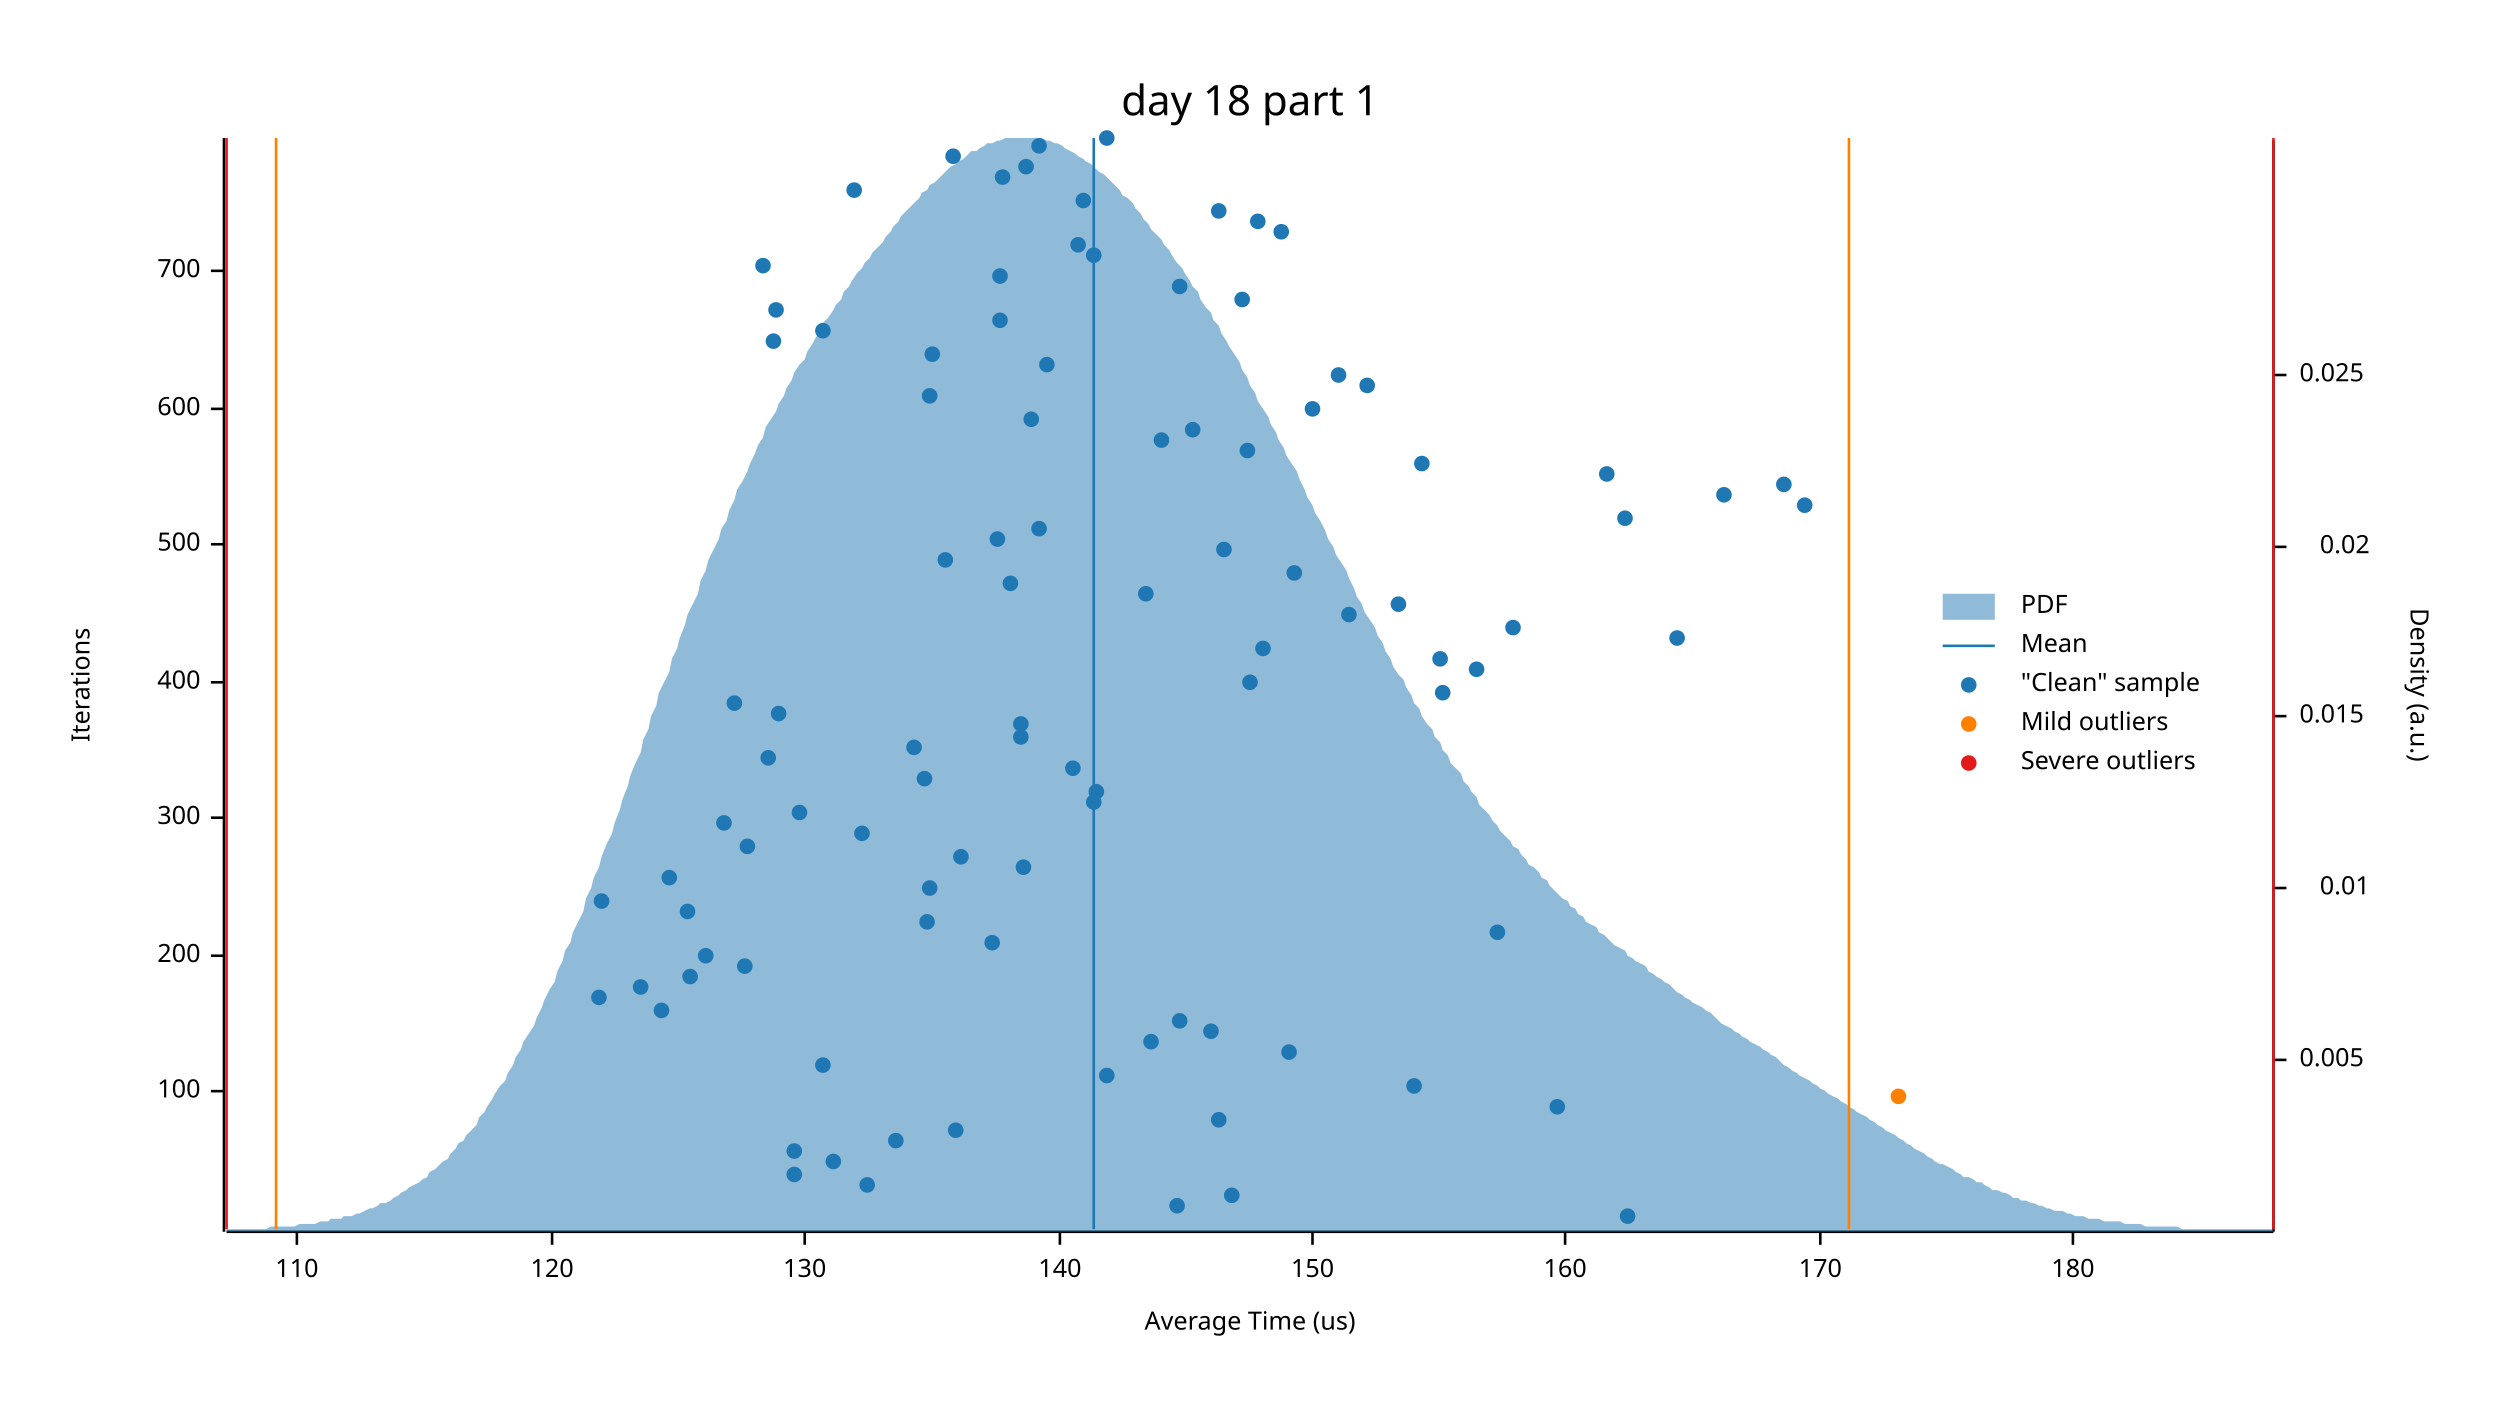
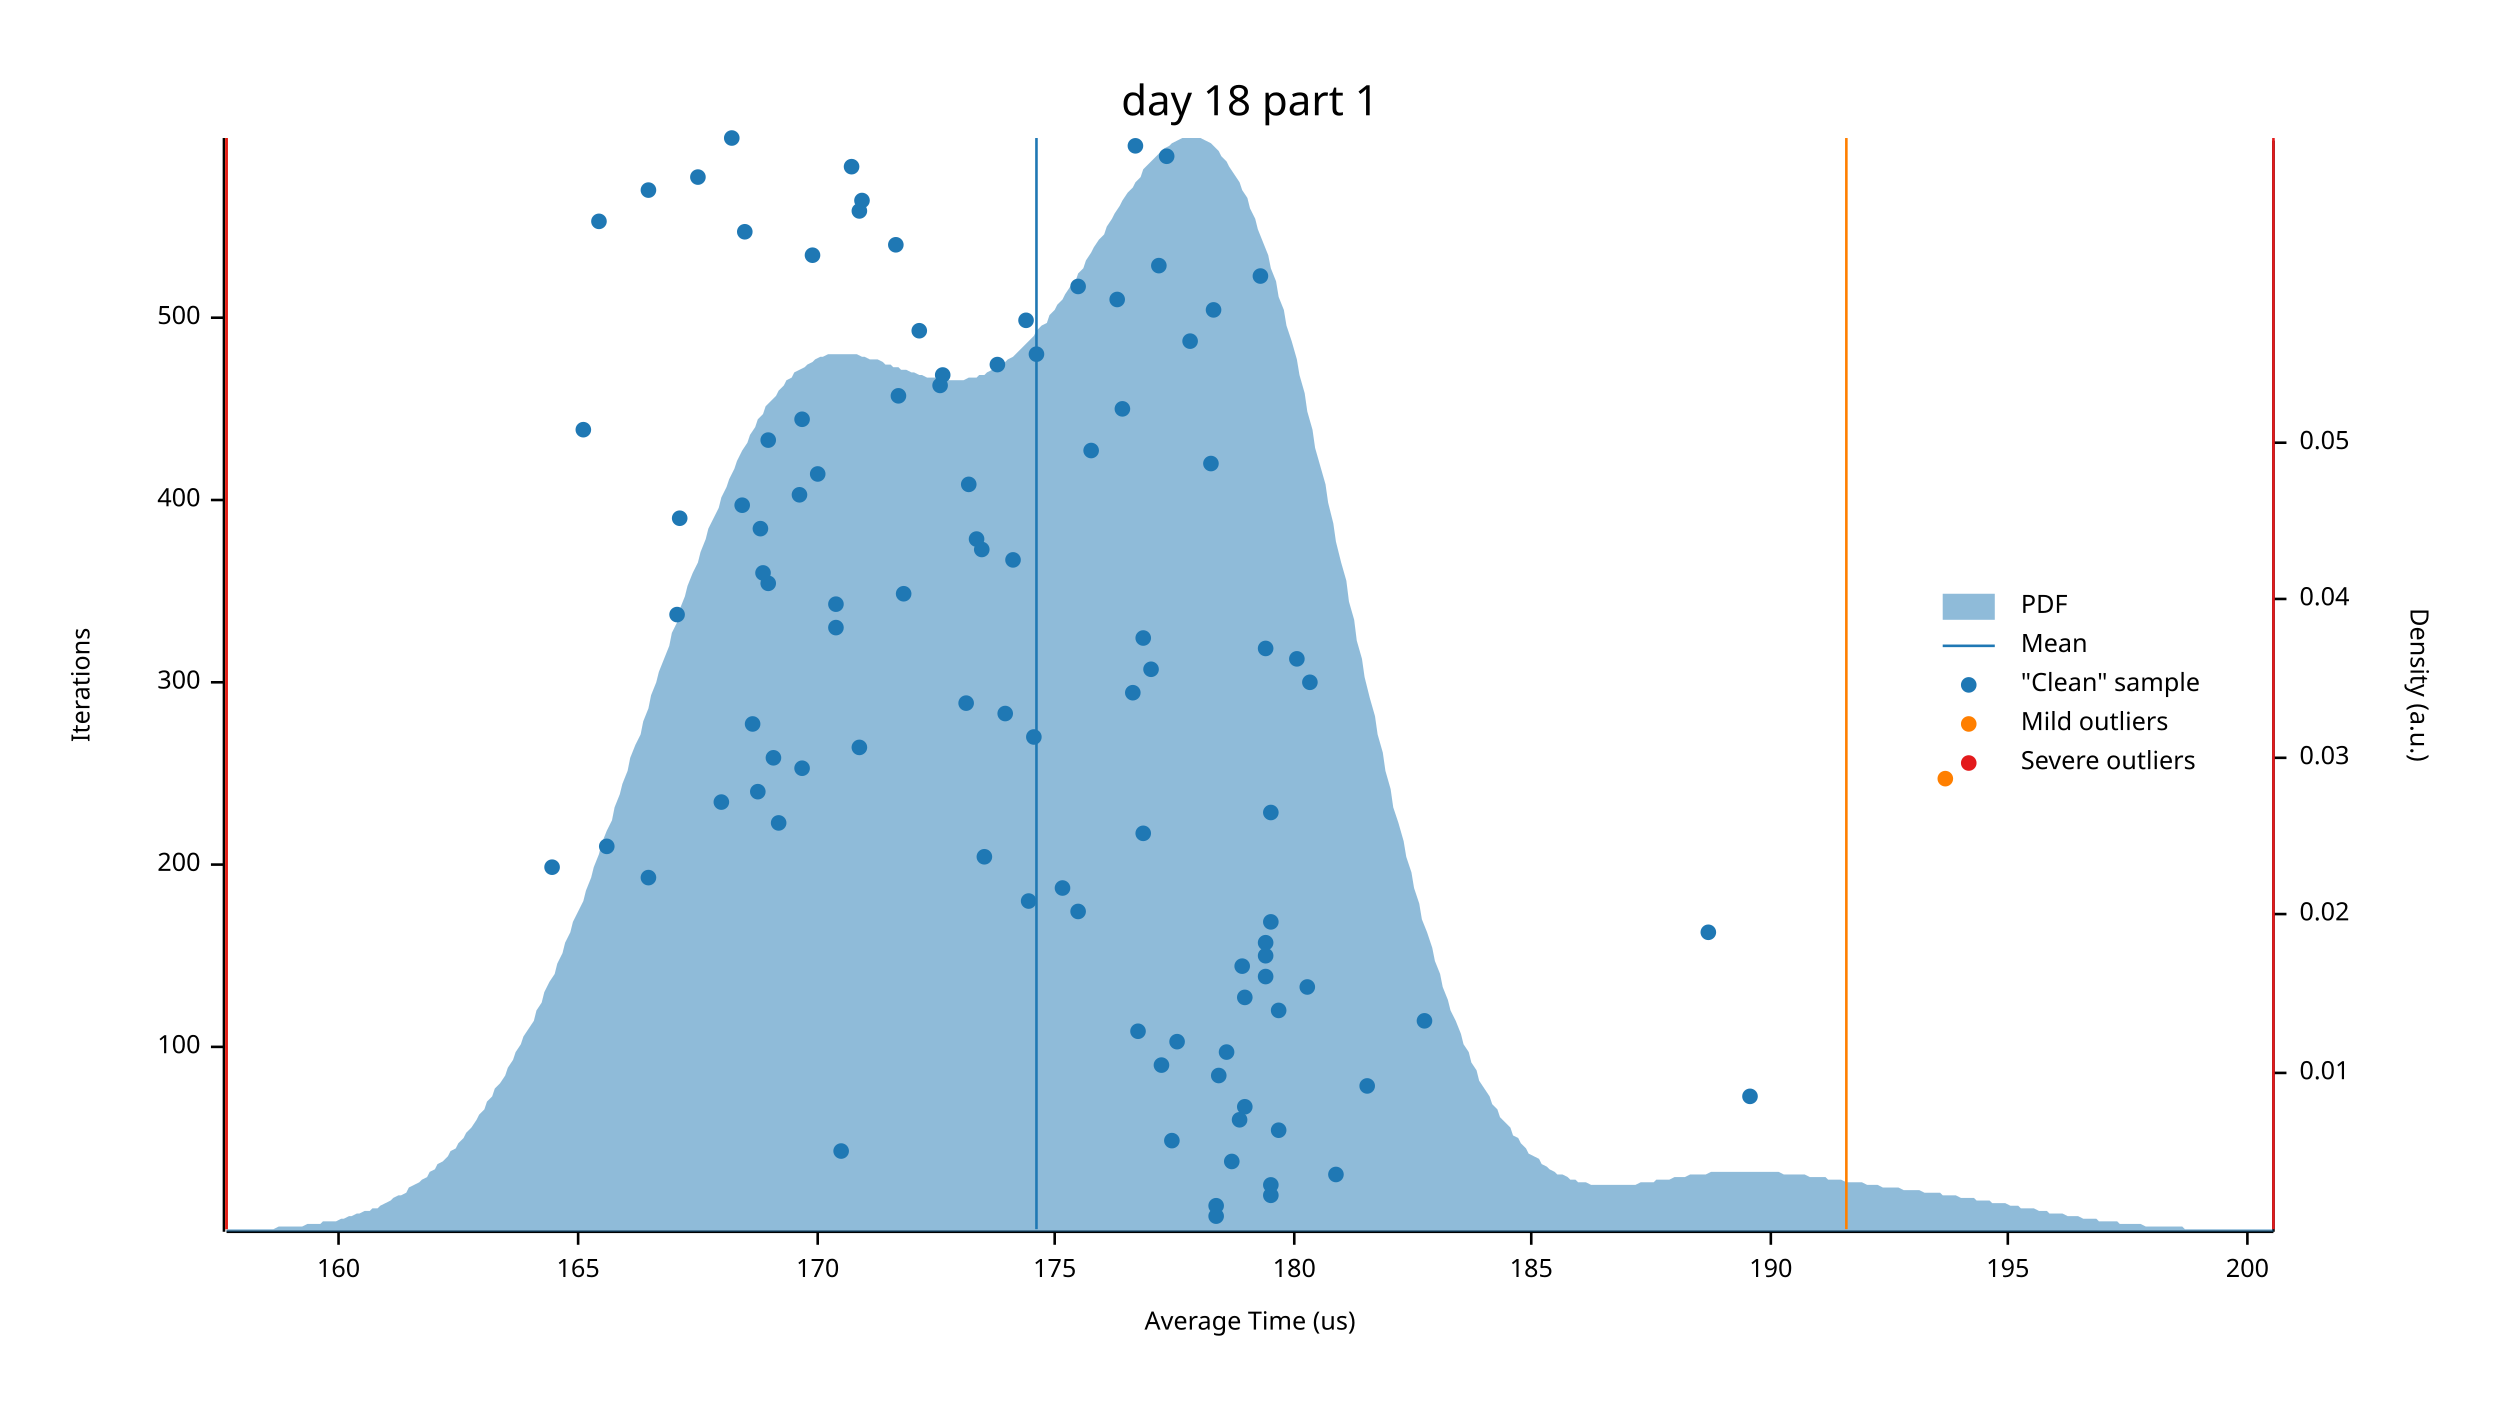
<svg xmlns="http://www.w3.org/2000/svg" width="960" height="540" viewBox="0 0 960 540">
  <text x="480" y="32" dy="0.76em" text-anchor="middle" font-family="sans-serif" font-size="16.129" opacity="1" fill="#000000">
day 18 part 1
</text>
  <text x="27" y="263" dy="0.76em" text-anchor="middle" font-family="sans-serif" font-size="9.677" opacity="1" fill="#000000" transform="rotate(270, 27, 263)">
Iterations
</text>
  <text x="480" y="513" dy="-0.5ex" text-anchor="middle" font-family="sans-serif" font-size="9.677" opacity="1" fill="#000000">
Average Time (us)
</text>
  <polyline fill="none" opacity="1" stroke="#000000" stroke-width="1" points="86,53 86,473 " />
-   <text x="77" y="419" dy="0.5ex" text-anchor="end" font-family="sans-serif" font-size="9.677" opacity="1" fill="#000000">
+   <text x="77" y="402" dy="0.5ex" text-anchor="end" font-family="sans-serif" font-size="9.677" opacity="1" fill="#000000">
100
</text>
-   <polyline fill="none" opacity="1" stroke="#000000" stroke-width="1" points="81,419 86,419 " />
-   <text x="77" y="367" dy="0.5ex" text-anchor="end" font-family="sans-serif" font-size="9.677" opacity="1" fill="#000000">
+   <polyline fill="none" opacity="1" stroke="#000000" stroke-width="1" points="81,402 86,402 " />
+   <text x="77" y="332" dy="0.5ex" text-anchor="end" font-family="sans-serif" font-size="9.677" opacity="1" fill="#000000">
200
</text>
-   <polyline fill="none" opacity="1" stroke="#000000" stroke-width="1" points="81,367 86,367 " />
-   <text x="77" y="314" dy="0.5ex" text-anchor="end" font-family="sans-serif" font-size="9.677" opacity="1" fill="#000000">
+   <polyline fill="none" opacity="1" stroke="#000000" stroke-width="1" points="81,332 86,332 " />
+   <text x="77" y="262" dy="0.5ex" text-anchor="end" font-family="sans-serif" font-size="9.677" opacity="1" fill="#000000">
300
</text>
-   <polyline fill="none" opacity="1" stroke="#000000" stroke-width="1" points="81,314 86,314 " />
-   <text x="77" y="262" dy="0.5ex" text-anchor="end" font-family="sans-serif" font-size="9.677" opacity="1" fill="#000000">
+   <polyline fill="none" opacity="1" stroke="#000000" stroke-width="1" points="81,262 86,262 " />
+   <text x="77" y="192" dy="0.5ex" text-anchor="end" font-family="sans-serif" font-size="9.677" opacity="1" fill="#000000">
400
</text>
-   <polyline fill="none" opacity="1" stroke="#000000" stroke-width="1" points="81,262 86,262 " />
-   <text x="77" y="209" dy="0.5ex" text-anchor="end" font-family="sans-serif" font-size="9.677" opacity="1" fill="#000000">
+   <polyline fill="none" opacity="1" stroke="#000000" stroke-width="1" points="81,192 86,192 " />
+   <text x="77" y="122" dy="0.5ex" text-anchor="end" font-family="sans-serif" font-size="9.677" opacity="1" fill="#000000">
500
</text>
-   <polyline fill="none" opacity="1" stroke="#000000" stroke-width="1" points="81,209 86,209 " />
-   <text x="77" y="157" dy="0.5ex" text-anchor="end" font-family="sans-serif" font-size="9.677" opacity="1" fill="#000000">
- 600
- </text>
-   <polyline fill="none" opacity="1" stroke="#000000" stroke-width="1" points="81,157 86,157 " />
-   <text x="77" y="104" dy="0.5ex" text-anchor="end" font-family="sans-serif" font-size="9.677" opacity="1" fill="#000000">
- 700
- </text>
-   <polyline fill="none" opacity="1" stroke="#000000" stroke-width="1" points="81,104 86,104 " />
+   <polyline fill="none" opacity="1" stroke="#000000" stroke-width="1" points="81,122 86,122 " />
  <polyline fill="none" opacity="1" stroke="#000000" stroke-width="1" points="87,473 873,473 " />
-   <text x="114" y="483" dy="0.76em" text-anchor="middle" font-family="sans-serif" font-size="9.677" opacity="1" fill="#000000">
- 110
- </text>
-   <polyline fill="none" opacity="1" stroke="#000000" stroke-width="1" points="114,473 114,478 " />
-   <text x="212" y="483" dy="0.76em" text-anchor="middle" font-family="sans-serif" font-size="9.677" opacity="1" fill="#000000">
- 120
- </text>
-   <polyline fill="none" opacity="1" stroke="#000000" stroke-width="1" points="212,473 212,478 " />
-   <text x="309" y="483" dy="0.76em" text-anchor="middle" font-family="sans-serif" font-size="9.677" opacity="1" fill="#000000">
- 130
- </text>
-   <polyline fill="none" opacity="1" stroke="#000000" stroke-width="1" points="309,473 309,478 " />
-   <text x="407" y="483" dy="0.76em" text-anchor="middle" font-family="sans-serif" font-size="9.677" opacity="1" fill="#000000">
- 140
- </text>
-   <polyline fill="none" opacity="1" stroke="#000000" stroke-width="1" points="407,473 407,478 " />
-   <text x="504" y="483" dy="0.76em" text-anchor="middle" font-family="sans-serif" font-size="9.677" opacity="1" fill="#000000">
- 150
- </text>
-   <polyline fill="none" opacity="1" stroke="#000000" stroke-width="1" points="504,473 504,478 " />
-   <text x="601" y="483" dy="0.76em" text-anchor="middle" font-family="sans-serif" font-size="9.677" opacity="1" fill="#000000">
+   <text x="130" y="483" dy="0.76em" text-anchor="middle" font-family="sans-serif" font-size="9.677" opacity="1" fill="#000000">
160
</text>
-   <polyline fill="none" opacity="1" stroke="#000000" stroke-width="1" points="601,473 601,478 " />
-   <text x="699" y="483" dy="0.76em" text-anchor="middle" font-family="sans-serif" font-size="9.677" opacity="1" fill="#000000">
+   <polyline fill="none" opacity="1" stroke="#000000" stroke-width="1" points="130,473 130,478 " />
+   <text x="222" y="483" dy="0.76em" text-anchor="middle" font-family="sans-serif" font-size="9.677" opacity="1" fill="#000000">
+ 165
+ </text>
+   <polyline fill="none" opacity="1" stroke="#000000" stroke-width="1" points="222,473 222,478 " />
+   <text x="314" y="483" dy="0.76em" text-anchor="middle" font-family="sans-serif" font-size="9.677" opacity="1" fill="#000000">
170
</text>
-   <polyline fill="none" opacity="1" stroke="#000000" stroke-width="1" points="699,473 699,478 " />
-   <text x="796" y="483" dy="0.76em" text-anchor="middle" font-family="sans-serif" font-size="9.677" opacity="1" fill="#000000">
+   <polyline fill="none" opacity="1" stroke="#000000" stroke-width="1" points="314,473 314,478 " />
+   <text x="405" y="483" dy="0.76em" text-anchor="middle" font-family="sans-serif" font-size="9.677" opacity="1" fill="#000000">
+ 175
+ </text>
+   <polyline fill="none" opacity="1" stroke="#000000" stroke-width="1" points="405,473 405,478 " />
+   <text x="497" y="483" dy="0.76em" text-anchor="middle" font-family="sans-serif" font-size="9.677" opacity="1" fill="#000000">
180
</text>
-   <polyline fill="none" opacity="1" stroke="#000000" stroke-width="1" points="796,473 796,478 " />
+   <polyline fill="none" opacity="1" stroke="#000000" stroke-width="1" points="497,473 497,478 " />
+   <text x="588" y="483" dy="0.76em" text-anchor="middle" font-family="sans-serif" font-size="9.677" opacity="1" fill="#000000">
+ 185
+ </text>
+   <polyline fill="none" opacity="1" stroke="#000000" stroke-width="1" points="588,473 588,478 " />
+   <text x="680" y="483" dy="0.76em" text-anchor="middle" font-family="sans-serif" font-size="9.677" opacity="1" fill="#000000">
+ 190
+ </text>
+   <polyline fill="none" opacity="1" stroke="#000000" stroke-width="1" points="680,473 680,478 " />
+   <text x="771" y="483" dy="0.76em" text-anchor="middle" font-family="sans-serif" font-size="9.677" opacity="1" fill="#000000">
+ 195
+ </text>
+   <polyline fill="none" opacity="1" stroke="#000000" stroke-width="1" points="771,473 771,478 " />
+   <text x="863" y="483" dy="0.76em" text-anchor="middle" font-family="sans-serif" font-size="9.677" opacity="1" fill="#000000">
+ 200
+ </text>
+   <polyline fill="none" opacity="1" stroke="#000000" stroke-width="1" points="863,473 863,478 " />
  <text x="933" y="263" dy="0.76em" text-anchor="middle" font-family="sans-serif" font-size="9.677" opacity="1" fill="#000000" transform="rotate(90, 933, 263)">
Density (a.u.)
</text>
  <polyline fill="none" opacity="1" stroke="#000000" stroke-width="1" points="873,54 873,473 " />
-   <text x="883" y="407" dy="0.5ex" text-anchor="start" font-family="sans-serif" font-size="9.677" opacity="1" fill="#000000">
- 0.005
- </text>
-   <polyline fill="none" opacity="1" stroke="#000000" stroke-width="1" points="873,407 878,407 " />
-   <text x="910" y="341" dy="0.5ex" text-anchor="end" font-family="sans-serif" font-size="9.677" opacity="1" fill="#000000">
+   <text x="883" y="412" dy="0.5ex" text-anchor="start" font-family="sans-serif" font-size="9.677" opacity="1" fill="#000000">
0.01
</text>
-   <polyline fill="none" opacity="1" stroke="#000000" stroke-width="1" points="873,341 878,341 " />
-   <text x="883" y="275" dy="0.5ex" text-anchor="start" font-family="sans-serif" font-size="9.677" opacity="1" fill="#000000">
- 0.015
- </text>
-   <polyline fill="none" opacity="1" stroke="#000000" stroke-width="1" points="873,275 878,275 " />
-   <text x="910" y="210" dy="0.5ex" text-anchor="end" font-family="sans-serif" font-size="9.677" opacity="1" fill="#000000">
+   <polyline fill="none" opacity="1" stroke="#000000" stroke-width="1" points="873,412 878,412 " />
+   <text x="883" y="351" dy="0.5ex" text-anchor="start" font-family="sans-serif" font-size="9.677" opacity="1" fill="#000000">
0.02
</text>
-   <polyline fill="none" opacity="1" stroke="#000000" stroke-width="1" points="873,210 878,210 " />
-   <text x="883" y="144" dy="0.5ex" text-anchor="start" font-family="sans-serif" font-size="9.677" opacity="1" fill="#000000">
- 0.025
- </text>
-   <polyline fill="none" opacity="1" stroke="#000000" stroke-width="1" points="873,144 878,144 " />
-   <polygon opacity="0.5" fill="#1F78B4" points="87,472 88,472 90,472 91,472 93,472 94,472 96,472 98,472 99,472 101,472 102,472 104,471 105,471 107,471 109,471 110,471 112,471 113,471 115,470 116,470 118,470 120,470 121,470 123,469 124,469 126,469 127,468 129,468 131,468 132,467 134,467 135,467 137,466 138,466 140,465 142,464 143,464 145,463 146,462 148,462 150,461 151,460 153,459 154,458 156,457 157,456 159,455 161,454 162,453 164,452 165,450 167,449 168,448 170,446 172,445 173,443 175,441 176,439 178,438 179,436 181,434 183,432 184,429 186,427 187,425 189,422 190,420 192,417 194,415 195,412 197,409 198,406 200,403 201,400 203,397 205,394 206,391 208,387 209,384 211,380 213,377 214,373 216,369 217,365 219,362 220,358 222,354 224,350 225,345 227,341 228,337 230,333 231,329 233,324 235,320 236,316 238,311 239,307 241,302 242,298 244,293 246,289 247,284 249,280 250,275 252,271 253,266 255,262 257,258 258,253 260,249 261,245 263,240 264,236 266,232 268,228 269,223 271,219 272,215 274,211 276,207 277,203 279,200 280,196 282,192 283,188 285,185 287,181 288,178 290,174 291,171 293,168 294,164 296,161 298,158 299,155 301,152 302,149 304,146 305,143 307,140 309,138 310,135 312,132 313,130 315,127 316,124 318,122 320,119 321,117 323,115 324,112 326,110 327,108 329,105 331,103 332,101 334,99 335,97 337,95 339,93 340,91 342,89 343,87 345,85 346,83 348,81 350,79 351,78 353,76 354,74 356,73 357,71 359,70 361,68 362,67 364,65 365,64 367,63 368,62 370,61 372,59 373,58 375,58 376,57 378,56 379,55 381,55 383,54 384,54 386,53 387,53 389,53 391,53 392,53 394,53 395,53 397,53 398,53 400,53 402,54 403,54 405,55 406,55 408,56 409,57 411,58 413,59 414,60 416,61 417,62 419,63 420,64 422,66 424,67 425,68 427,70 428,71 430,73 431,75 433,76 435,78 436,80 438,82 439,84 441,86 442,88 444,90 446,92 447,94 449,96 450,98 452,101 454,103 455,105 457,108 458,110 460,112 461,115 463,118 465,120 466,123 468,125 469,128 471,131 472,133 474,136 476,139 477,142 479,145 480,148 482,151 483,154 485,157 487,160 488,163 490,166 491,169 493,172 494,175 496,178 498,181 499,184 501,188 502,191 504,194 505,197 507,200 509,204 510,207 512,210 513,213 515,216 517,219 518,222 520,226 521,229 523,232 524,235 526,238 528,241 529,244 531,247 532,250 534,253 535,256 537,259 539,261 540,264 542,267 543,270 545,272 546,275 548,278 550,280 551,283 553,285 554,288 556,290 557,293 559,295 561,297 562,300 564,302 565,304 567,306 568,309 570,311 572,313 573,315 575,317 576,319 578,321 580,323 581,325 583,326 584,328 586,330 587,332 589,333 591,335 592,337 594,338 595,340 597,342 598,343 600,345 602,346 603,348 605,349 606,351 608,352 609,354 611,355 613,356 614,358 616,359 617,360 619,362 620,363 622,364 624,365 625,367 627,368 628,369 630,370 632,371 633,373 635,374 636,375 638,376 639,377 641,378 643,380 644,381 646,382 647,383 649,384 650,385 652,386 654,387 655,388 657,389 658,390 660,392 661,393 663,394 665,395 666,396 668,397 669,398 671,399 672,400 674,401 676,402 677,403 679,404 680,405 682,406 683,407 685,409 687,410 688,411 690,412 691,413 693,414 695,415 696,416 698,417 699,418 701,419 702,420 704,421 706,422 707,423 709,424 710,425 712,426 713,427 715,428 717,429 718,430 720,431 721,432 723,433 724,434 726,435 728,436 729,437 731,438 732,439 734,440 735,441 737,442 739,443 740,444 742,445 743,446 745,447 746,447 748,448 750,449 751,450 753,451 754,452 756,452 758,453 759,454 761,454 762,455 764,456 765,457 767,457 769,458 770,458 772,459 773,460 775,460 776,461 778,461 780,462 781,462 783,463 784,463 786,464 787,464 789,465 791,465 792,465 794,466 795,466 797,467 798,467 800,467 802,468 803,468 805,468 806,468 808,469 809,469 811,469 813,469 814,469 816,470 817,470 819,470 821,470 822,470 824,471 825,471 827,471 828,471 830,471 832,471 833,471 835,471 836,471 838,472 839,472 841,472 843,472 844,472 846,472 847,472 849,472 850,472 852,472 854,472 855,472 857,472 858,472 860,472 861,472 863,472 865,472 866,472 868,472 869,472 871,472 873,472 873,473 87,473 " />
-   <polyline fill="none" opacity="1" stroke="#1F78B4" stroke-width="1" points="420,472 420,53 " />
-   <polyline fill="none" opacity="1" stroke="#FF7F00" stroke-width="1" points="106,472 106,53 " />
-   <polyline fill="none" opacity="1" stroke="#FF7F00" stroke-width="1" points="710,472 710,53 " />
+   <polyline fill="none" opacity="1" stroke="#000000" stroke-width="1" points="873,351 878,351 " />
+   <text x="883" y="291" dy="0.5ex" text-anchor="start" font-family="sans-serif" font-size="9.677" opacity="1" fill="#000000">
+ 0.03
+ </text>
+   <polyline fill="none" opacity="1" stroke="#000000" stroke-width="1" points="873,291 878,291 " />
+   <text x="883" y="230" dy="0.5ex" text-anchor="start" font-family="sans-serif" font-size="9.677" opacity="1" fill="#000000">
+ 0.04
+ </text>
+   <polyline fill="none" opacity="1" stroke="#000000" stroke-width="1" points="873,230 878,230 " />
+   <text x="883" y="170" dy="0.5ex" text-anchor="start" font-family="sans-serif" font-size="9.677" opacity="1" fill="#000000">
+ 0.05
+ </text>
+   <polyline fill="none" opacity="1" stroke="#000000" stroke-width="1" points="873,170 878,170 " />
+   <polygon opacity="0.5" fill="#1F78B4" points="87,472 88,472 90,472 91,472 93,472 94,472 96,472 98,472 99,472 101,472 102,472 104,472 105,472 107,471 109,471 110,471 112,471 113,471 115,471 116,471 118,470 120,470 121,470 123,470 124,469 126,469 127,469 129,469 131,468 132,468 134,467 135,467 137,466 138,466 140,465 142,465 143,464 145,464 146,463 148,462 150,461 151,460 153,459 154,459 156,458 157,456 159,455 161,454 162,453 164,452 165,450 167,449 168,447 170,446 172,444 173,442 175,441 176,439 178,437 179,435 181,433 183,430 184,428 186,426 187,423 189,421 190,418 192,416 194,413 195,410 197,407 198,404 200,401 201,398 203,395 205,392 206,388 208,385 209,381 211,377 213,374 214,370 216,366 217,362 219,358 220,354 222,350 224,346 225,342 227,337 228,333 230,328 231,324 233,319 235,315 236,310 238,305 239,301 241,296 242,291 244,286 246,282 247,277 249,272 250,267 252,262 253,258 255,253 257,248 258,243 260,239 261,234 263,229 264,225 266,220 268,216 269,212 271,207 272,203 274,199 276,195 277,191 279,187 280,184 282,180 283,177 285,173 287,170 288,167 290,164 291,161 293,159 294,156 296,154 298,152 299,150 301,148 302,146 304,145 305,143 307,142 309,141 310,140 312,139 313,138 315,137 316,137 318,136 320,136 321,136 323,136 324,136 326,136 327,136 329,136 331,137 332,137 334,138 335,138 337,138 339,139 340,140 342,140 343,141 345,141 346,142 348,142 350,143 351,143 353,144 354,144 356,145 357,145 359,145 361,146 362,146 364,146 365,146 367,146 368,146 370,146 372,145 373,145 375,145 376,144 378,144 379,143 381,142 383,141 384,140 386,139 387,138 389,137 391,135 392,134 394,132 395,131 397,129 398,127 400,125 402,124 403,121 405,119 406,117 408,115 409,113 411,110 413,108 414,105 416,103 417,100 419,97 420,95 422,92 424,90 425,87 427,84 428,82 430,79 431,77 433,74 435,72 436,70 438,68 439,65 441,63 442,62 444,60 446,58 447,57 449,56 450,55 452,54 454,53 455,53 457,53 458,53 460,53 461,53 463,54 465,55 466,56 468,58 469,60 471,62 472,64 474,67 476,70 477,73 479,76 480,80 482,84 483,88 485,93 487,98 488,103 490,108 491,114 493,119 494,125 496,131 498,138 499,144 501,151 502,158 504,165 505,172 507,179 509,186 510,193 512,201 513,208 515,216 517,223 518,231 520,238 521,246 523,253 524,260 526,268 528,275 529,282 531,289 532,296 534,303 535,310 537,316 539,323 540,329 542,335 543,341 545,347 546,353 548,358 550,364 551,369 553,374 554,379 556,384 557,388 559,392 561,397 562,401 564,404 565,408 567,411 568,415 570,418 572,421 573,424 575,426 576,429 578,431 580,433 581,436 583,437 584,439 586,441 587,443 589,444 591,445 592,447 594,448 595,449 597,450 598,451 600,451 602,452 603,453 605,453 606,454 608,454 609,454 611,455 613,455 614,455 616,455 617,455 619,455 620,455 622,455 624,455 625,455 627,455 628,455 630,454 632,454 633,454 635,454 636,453 638,453 639,453 641,453 643,452 644,452 646,452 647,452 649,451 650,451 652,451 654,451 655,451 657,450 658,450 660,450 661,450 663,450 665,450 666,450 668,450 669,450 671,450 672,450 674,450 676,450 677,450 679,450 680,450 682,450 683,450 685,451 687,451 688,451 690,451 691,451 693,451 695,452 696,452 698,452 699,452 701,452 702,453 704,453 706,453 707,453 709,454 710,454 712,454 713,454 715,454 717,455 718,455 720,455 721,455 723,456 724,456 726,456 728,456 729,456 731,457 732,457 734,457 735,457 737,457 739,458 740,458 742,458 743,458 745,458 746,459 748,459 750,459 751,459 753,460 754,460 756,460 758,460 759,461 761,461 762,461 764,461 765,462 767,462 769,462 770,462 772,463 773,463 775,463 776,464 778,464 780,464 781,464 783,465 784,465 786,465 787,466 789,466 791,466 792,466 794,467 795,467 797,467 798,467 800,468 802,468 803,468 805,468 806,469 808,469 809,469 811,469 813,469 814,470 816,470 817,470 819,470 821,470 822,470 824,471 825,471 827,471 828,471 830,471 832,471 833,471 835,471 836,471 838,471 839,472 841,472 843,472 844,472 846,472 847,472 849,472 850,472 852,472 854,472 855,472 857,472 858,472 860,472 861,472 863,472 865,472 866,472 868,472 869,472 871,472 873,472 873,473 87,473 " />
+   <polyline fill="none" opacity="1" stroke="#1F78B4" stroke-width="1" points="398,472 398,53 " />
+   <polyline fill="none" opacity="1" stroke="#FF7F00" stroke-width="1" points="87,472 87,53 " />
+   <polyline fill="none" opacity="1" stroke="#FF7F00" stroke-width="1" points="709,472 709,53 " />
  <polyline fill="none" opacity="1" stroke="#E31A1C" stroke-width="1" points="87,472 87,53 " />
  <polyline fill="none" opacity="1" stroke="#E31A1C" stroke-width="1" points="873,472 873,53 " />
-   <circle cx="625" cy="467" r="3" opacity="1" fill="#1F78B4" stroke="none" />
-   <circle cx="452" cy="463" r="3" opacity="1" fill="#1F78B4" stroke="none" />
-   <circle cx="473" cy="459" r="3" opacity="1" fill="#1F78B4" stroke="none" />
-   <circle cx="333" cy="455" r="3" opacity="1" fill="#1F78B4" stroke="none" />
-   <circle cx="305" cy="451" r="3" opacity="1" fill="#1F78B4" stroke="none" />
-   <circle cx="320" cy="446" r="3" opacity="1" fill="#1F78B4" stroke="none" />
-   <circle cx="305" cy="442" r="3" opacity="1" fill="#1F78B4" stroke="none" />
-   <circle cx="344" cy="438" r="3" opacity="1" fill="#1F78B4" stroke="none" />
-   <circle cx="367" cy="434" r="3" opacity="1" fill="#1F78B4" stroke="none" />
-   <circle cx="468" cy="430" r="3" opacity="1" fill="#1F78B4" stroke="none" />
-   <circle cx="598" cy="425" r="3" opacity="1" fill="#1F78B4" stroke="none" />
-   <circle cx="543" cy="417" r="3" opacity="1" fill="#1F78B4" stroke="none" />
-   <circle cx="425" cy="413" r="3" opacity="1" fill="#1F78B4" stroke="none" />
-   <circle cx="316" cy="409" r="3" opacity="1" fill="#1F78B4" stroke="none" />
-   <circle cx="495" cy="404" r="3" opacity="1" fill="#1F78B4" stroke="none" />
-   <circle cx="442" cy="400" r="3" opacity="1" fill="#1F78B4" stroke="none" />
-   <circle cx="465" cy="396" r="3" opacity="1" fill="#1F78B4" stroke="none" />
-   <circle cx="453" cy="392" r="3" opacity="1" fill="#1F78B4" stroke="none" />
-   <circle cx="254" cy="388" r="3" opacity="1" fill="#1F78B4" stroke="none" />
-   <circle cx="230" cy="383" r="3" opacity="1" fill="#1F78B4" stroke="none" />
-   <circle cx="246" cy="379" r="3" opacity="1" fill="#1F78B4" stroke="none" />
-   <circle cx="265" cy="375" r="3" opacity="1" fill="#1F78B4" stroke="none" />
-   <circle cx="286" cy="371" r="3" opacity="1" fill="#1F78B4" stroke="none" />
-   <circle cx="271" cy="367" r="3" opacity="1" fill="#1F78B4" stroke="none" />
-   <circle cx="381" cy="362" r="3" opacity="1" fill="#1F78B4" stroke="none" />
-   <circle cx="575" cy="358" r="3" opacity="1" fill="#1F78B4" stroke="none" />
-   <circle cx="356" cy="354" r="3" opacity="1" fill="#1F78B4" stroke="none" />
-   <circle cx="264" cy="350" r="3" opacity="1" fill="#1F78B4" stroke="none" />
-   <circle cx="231" cy="346" r="3" opacity="1" fill="#1F78B4" stroke="none" />
-   <circle cx="357" cy="341" r="3" opacity="1" fill="#1F78B4" stroke="none" />
-   <circle cx="257" cy="337" r="3" opacity="1" fill="#1F78B4" stroke="none" />
-   <circle cx="393" cy="333" r="3" opacity="1" fill="#1F78B4" stroke="none" />
-   <circle cx="369" cy="329" r="3" opacity="1" fill="#1F78B4" stroke="none" />
-   <circle cx="287" cy="325" r="3" opacity="1" fill="#1F78B4" stroke="none" />
-   <circle cx="331" cy="320" r="3" opacity="1" fill="#1F78B4" stroke="none" />
-   <circle cx="278" cy="316" r="3" opacity="1" fill="#1F78B4" stroke="none" />
-   <circle cx="307" cy="312" r="3" opacity="1" fill="#1F78B4" stroke="none" />
-   <circle cx="420" cy="308" r="3" opacity="1" fill="#1F78B4" stroke="none" />
-   <circle cx="421" cy="304" r="3" opacity="1" fill="#1F78B4" stroke="none" />
-   <circle cx="355" cy="299" r="3" opacity="1" fill="#1F78B4" stroke="none" />
-   <circle cx="412" cy="295" r="3" opacity="1" fill="#1F78B4" stroke="none" />
-   <circle cx="295" cy="291" r="3" opacity="1" fill="#1F78B4" stroke="none" />
-   <circle cx="351" cy="287" r="3" opacity="1" fill="#1F78B4" stroke="none" />
-   <circle cx="392" cy="283" r="3" opacity="1" fill="#1F78B4" stroke="none" />
-   <circle cx="392" cy="278" r="3" opacity="1" fill="#1F78B4" stroke="none" />
-   <circle cx="299" cy="274" r="3" opacity="1" fill="#1F78B4" stroke="none" />
-   <circle cx="282" cy="270" r="3" opacity="1" fill="#1F78B4" stroke="none" />
-   <circle cx="554" cy="266" r="3" opacity="1" fill="#1F78B4" stroke="none" />
-   <circle cx="480" cy="262" r="3" opacity="1" fill="#1F78B4" stroke="none" />
-   <circle cx="567" cy="257" r="3" opacity="1" fill="#1F78B4" stroke="none" />
-   <circle cx="553" cy="253" r="3" opacity="1" fill="#1F78B4" stroke="none" />
-   <circle cx="485" cy="249" r="3" opacity="1" fill="#1F78B4" stroke="none" />
-   <circle cx="644" cy="245" r="3" opacity="1" fill="#1F78B4" stroke="none" />
-   <circle cx="581" cy="241" r="3" opacity="1" fill="#1F78B4" stroke="none" />
-   <circle cx="518" cy="236" r="3" opacity="1" fill="#1F78B4" stroke="none" />
-   <circle cx="537" cy="232" r="3" opacity="1" fill="#1F78B4" stroke="none" />
-   <circle cx="440" cy="228" r="3" opacity="1" fill="#1F78B4" stroke="none" />
-   <circle cx="388" cy="224" r="3" opacity="1" fill="#1F78B4" stroke="none" />
-   <circle cx="497" cy="220" r="3" opacity="1" fill="#1F78B4" stroke="none" />
-   <circle cx="363" cy="215" r="3" opacity="1" fill="#1F78B4" stroke="none" />
-   <circle cx="470" cy="211" r="3" opacity="1" fill="#1F78B4" stroke="none" />
-   <circle cx="383" cy="207" r="3" opacity="1" fill="#1F78B4" stroke="none" />
-   <circle cx="399" cy="203" r="3" opacity="1" fill="#1F78B4" stroke="none" />
-   <circle cx="624" cy="199" r="3" opacity="1" fill="#1F78B4" stroke="none" />
-   <circle cx="693" cy="194" r="3" opacity="1" fill="#1F78B4" stroke="none" />
-   <circle cx="662" cy="190" r="3" opacity="1" fill="#1F78B4" stroke="none" />
-   <circle cx="685" cy="186" r="3" opacity="1" fill="#1F78B4" stroke="none" />
-   <circle cx="617" cy="182" r="3" opacity="1" fill="#1F78B4" stroke="none" />
-   <circle cx="546" cy="178" r="3" opacity="1" fill="#1F78B4" stroke="none" />
-   <circle cx="479" cy="173" r="3" opacity="1" fill="#1F78B4" stroke="none" />
-   <circle cx="446" cy="169" r="3" opacity="1" fill="#1F78B4" stroke="none" />
-   <circle cx="458" cy="165" r="3" opacity="1" fill="#1F78B4" stroke="none" />
-   <circle cx="396" cy="161" r="3" opacity="1" fill="#1F78B4" stroke="none" />
-   <circle cx="504" cy="157" r="3" opacity="1" fill="#1F78B4" stroke="none" />
-   <circle cx="357" cy="152" r="3" opacity="1" fill="#1F78B4" stroke="none" />
-   <circle cx="525" cy="148" r="3" opacity="1" fill="#1F78B4" stroke="none" />
-   <circle cx="514" cy="144" r="3" opacity="1" fill="#1F78B4" stroke="none" />
-   <circle cx="402" cy="140" r="3" opacity="1" fill="#1F78B4" stroke="none" />
-   <circle cx="358" cy="136" r="3" opacity="1" fill="#1F78B4" stroke="none" />
-   <circle cx="297" cy="131" r="3" opacity="1" fill="#1F78B4" stroke="none" />
-   <circle cx="316" cy="127" r="3" opacity="1" fill="#1F78B4" stroke="none" />
-   <circle cx="384" cy="123" r="3" opacity="1" fill="#1F78B4" stroke="none" />
-   <circle cx="298" cy="119" r="3" opacity="1" fill="#1F78B4" stroke="none" />
-   <circle cx="477" cy="115" r="3" opacity="1" fill="#1F78B4" stroke="none" />
-   <circle cx="453" cy="110" r="3" opacity="1" fill="#1F78B4" stroke="none" />
-   <circle cx="384" cy="106" r="3" opacity="1" fill="#1F78B4" stroke="none" />
-   <circle cx="293" cy="102" r="3" opacity="1" fill="#1F78B4" stroke="none" />
-   <circle cx="420" cy="98" r="3" opacity="1" fill="#1F78B4" stroke="none" />
-   <circle cx="414" cy="94" r="3" opacity="1" fill="#1F78B4" stroke="none" />
-   <circle cx="492" cy="89" r="3" opacity="1" fill="#1F78B4" stroke="none" />
-   <circle cx="483" cy="85" r="3" opacity="1" fill="#1F78B4" stroke="none" />
-   <circle cx="468" cy="81" r="3" opacity="1" fill="#1F78B4" stroke="none" />
-   <circle cx="416" cy="77" r="3" opacity="1" fill="#1F78B4" stroke="none" />
-   <circle cx="328" cy="73" r="3" opacity="1" fill="#1F78B4" stroke="none" />
-   <circle cx="385" cy="68" r="3" opacity="1" fill="#1F78B4" stroke="none" />
-   <circle cx="394" cy="64" r="3" opacity="1" fill="#1F78B4" stroke="none" />
-   <circle cx="366" cy="60" r="3" opacity="1" fill="#1F78B4" stroke="none" />
-   <circle cx="399" cy="56" r="3" opacity="1" fill="#1F78B4" stroke="none" />
-   <circle cx="425" cy="53" r="3" opacity="1" fill="#1F78B4" stroke="none" />
-   <circle cx="729" cy="421" r="3" opacity="1" fill="#FF7F00" stroke="none" />
+   <circle cx="467" cy="467" r="3" opacity="1" fill="#1F78B4" stroke="none" />
+   <circle cx="467" cy="463" r="3" opacity="1" fill="#1F78B4" stroke="none" />
+   <circle cx="488" cy="459" r="3" opacity="1" fill="#1F78B4" stroke="none" />
+   <circle cx="488" cy="455" r="3" opacity="1" fill="#1F78B4" stroke="none" />
+   <circle cx="513" cy="451" r="3" opacity="1" fill="#1F78B4" stroke="none" />
+   <circle cx="473" cy="446" r="3" opacity="1" fill="#1F78B4" stroke="none" />
+   <circle cx="323" cy="442" r="3" opacity="1" fill="#1F78B4" stroke="none" />
+   <circle cx="450" cy="438" r="3" opacity="1" fill="#1F78B4" stroke="none" />
+   <circle cx="491" cy="434" r="3" opacity="1" fill="#1F78B4" stroke="none" />
+   <circle cx="476" cy="430" r="3" opacity="1" fill="#1F78B4" stroke="none" />
+   <circle cx="478" cy="425" r="3" opacity="1" fill="#1F78B4" stroke="none" />
+   <circle cx="672" cy="421" r="3" opacity="1" fill="#1F78B4" stroke="none" />
+   <circle cx="525" cy="417" r="3" opacity="1" fill="#1F78B4" stroke="none" />
+   <circle cx="468" cy="413" r="3" opacity="1" fill="#1F78B4" stroke="none" />
+   <circle cx="446" cy="409" r="3" opacity="1" fill="#1F78B4" stroke="none" />
+   <circle cx="471" cy="404" r="3" opacity="1" fill="#1F78B4" stroke="none" />
+   <circle cx="452" cy="400" r="3" opacity="1" fill="#1F78B4" stroke="none" />
+   <circle cx="437" cy="396" r="3" opacity="1" fill="#1F78B4" stroke="none" />
+   <circle cx="547" cy="392" r="3" opacity="1" fill="#1F78B4" stroke="none" />
+   <circle cx="491" cy="388" r="3" opacity="1" fill="#1F78B4" stroke="none" />
+   <circle cx="478" cy="383" r="3" opacity="1" fill="#1F78B4" stroke="none" />
+   <circle cx="502" cy="379" r="3" opacity="1" fill="#1F78B4" stroke="none" />
+   <circle cx="486" cy="375" r="3" opacity="1" fill="#1F78B4" stroke="none" />
+   <circle cx="477" cy="371" r="3" opacity="1" fill="#1F78B4" stroke="none" />
+   <circle cx="486" cy="367" r="3" opacity="1" fill="#1F78B4" stroke="none" />
+   <circle cx="486" cy="362" r="3" opacity="1" fill="#1F78B4" stroke="none" />
+   <circle cx="656" cy="358" r="3" opacity="1" fill="#1F78B4" stroke="none" />
+   <circle cx="488" cy="354" r="3" opacity="1" fill="#1F78B4" stroke="none" />
+   <circle cx="414" cy="350" r="3" opacity="1" fill="#1F78B4" stroke="none" />
+   <circle cx="395" cy="346" r="3" opacity="1" fill="#1F78B4" stroke="none" />
+   <circle cx="408" cy="341" r="3" opacity="1" fill="#1F78B4" stroke="none" />
+   <circle cx="249" cy="337" r="3" opacity="1" fill="#1F78B4" stroke="none" />
+   <circle cx="212" cy="333" r="3" opacity="1" fill="#1F78B4" stroke="none" />
+   <circle cx="378" cy="329" r="3" opacity="1" fill="#1F78B4" stroke="none" />
+   <circle cx="233" cy="325" r="3" opacity="1" fill="#1F78B4" stroke="none" />
+   <circle cx="439" cy="320" r="3" opacity="1" fill="#1F78B4" stroke="none" />
+   <circle cx="299" cy="316" r="3" opacity="1" fill="#1F78B4" stroke="none" />
+   <circle cx="488" cy="312" r="3" opacity="1" fill="#1F78B4" stroke="none" />
+   <circle cx="277" cy="308" r="3" opacity="1" fill="#1F78B4" stroke="none" />
+   <circle cx="291" cy="304" r="3" opacity="1" fill="#1F78B4" stroke="none" />
+   <circle cx="308" cy="295" r="3" opacity="1" fill="#1F78B4" stroke="none" />
+   <circle cx="297" cy="291" r="3" opacity="1" fill="#1F78B4" stroke="none" />
+   <circle cx="330" cy="287" r="3" opacity="1" fill="#1F78B4" stroke="none" />
+   <circle cx="397" cy="283" r="3" opacity="1" fill="#1F78B4" stroke="none" />
+   <circle cx="289" cy="278" r="3" opacity="1" fill="#1F78B4" stroke="none" />
+   <circle cx="386" cy="274" r="3" opacity="1" fill="#1F78B4" stroke="none" />
+   <circle cx="371" cy="270" r="3" opacity="1" fill="#1F78B4" stroke="none" />
+   <circle cx="435" cy="266" r="3" opacity="1" fill="#1F78B4" stroke="none" />
+   <circle cx="503" cy="262" r="3" opacity="1" fill="#1F78B4" stroke="none" />
+   <circle cx="442" cy="257" r="3" opacity="1" fill="#1F78B4" stroke="none" />
+   <circle cx="498" cy="253" r="3" opacity="1" fill="#1F78B4" stroke="none" />
+   <circle cx="486" cy="249" r="3" opacity="1" fill="#1F78B4" stroke="none" />
+   <circle cx="439" cy="245" r="3" opacity="1" fill="#1F78B4" stroke="none" />
+   <circle cx="321" cy="241" r="3" opacity="1" fill="#1F78B4" stroke="none" />
+   <circle cx="260" cy="236" r="3" opacity="1" fill="#1F78B4" stroke="none" />
+   <circle cx="321" cy="232" r="3" opacity="1" fill="#1F78B4" stroke="none" />
+   <circle cx="347" cy="228" r="3" opacity="1" fill="#1F78B4" stroke="none" />
+   <circle cx="295" cy="224" r="3" opacity="1" fill="#1F78B4" stroke="none" />
+   <circle cx="293" cy="220" r="3" opacity="1" fill="#1F78B4" stroke="none" />
+   <circle cx="389" cy="215" r="3" opacity="1" fill="#1F78B4" stroke="none" />
+   <circle cx="377" cy="211" r="3" opacity="1" fill="#1F78B4" stroke="none" />
+   <circle cx="375" cy="207" r="3" opacity="1" fill="#1F78B4" stroke="none" />
+   <circle cx="292" cy="203" r="3" opacity="1" fill="#1F78B4" stroke="none" />
+   <circle cx="261" cy="199" r="3" opacity="1" fill="#1F78B4" stroke="none" />
+   <circle cx="285" cy="194" r="3" opacity="1" fill="#1F78B4" stroke="none" />
+   <circle cx="307" cy="190" r="3" opacity="1" fill="#1F78B4" stroke="none" />
+   <circle cx="372" cy="186" r="3" opacity="1" fill="#1F78B4" stroke="none" />
+   <circle cx="314" cy="182" r="3" opacity="1" fill="#1F78B4" stroke="none" />
+   <circle cx="465" cy="178" r="3" opacity="1" fill="#1F78B4" stroke="none" />
+   <circle cx="419" cy="173" r="3" opacity="1" fill="#1F78B4" stroke="none" />
+   <circle cx="295" cy="169" r="3" opacity="1" fill="#1F78B4" stroke="none" />
+   <circle cx="224" cy="165" r="3" opacity="1" fill="#1F78B4" stroke="none" />
+   <circle cx="308" cy="161" r="3" opacity="1" fill="#1F78B4" stroke="none" />
+   <circle cx="431" cy="157" r="3" opacity="1" fill="#1F78B4" stroke="none" />
+   <circle cx="345" cy="152" r="3" opacity="1" fill="#1F78B4" stroke="none" />
+   <circle cx="361" cy="148" r="3" opacity="1" fill="#1F78B4" stroke="none" />
+   <circle cx="362" cy="144" r="3" opacity="1" fill="#1F78B4" stroke="none" />
+   <circle cx="383" cy="140" r="3" opacity="1" fill="#1F78B4" stroke="none" />
+   <circle cx="398" cy="136" r="3" opacity="1" fill="#1F78B4" stroke="none" />
+   <circle cx="457" cy="131" r="3" opacity="1" fill="#1F78B4" stroke="none" />
+   <circle cx="353" cy="127" r="3" opacity="1" fill="#1F78B4" stroke="none" />
+   <circle cx="394" cy="123" r="3" opacity="1" fill="#1F78B4" stroke="none" />
+   <circle cx="466" cy="119" r="3" opacity="1" fill="#1F78B4" stroke="none" />
+   <circle cx="429" cy="115" r="3" opacity="1" fill="#1F78B4" stroke="none" />
+   <circle cx="414" cy="110" r="3" opacity="1" fill="#1F78B4" stroke="none" />
+   <circle cx="484" cy="106" r="3" opacity="1" fill="#1F78B4" stroke="none" />
+   <circle cx="445" cy="102" r="3" opacity="1" fill="#1F78B4" stroke="none" />
+   <circle cx="312" cy="98" r="3" opacity="1" fill="#1F78B4" stroke="none" />
+   <circle cx="344" cy="94" r="3" opacity="1" fill="#1F78B4" stroke="none" />
+   <circle cx="286" cy="89" r="3" opacity="1" fill="#1F78B4" stroke="none" />
+   <circle cx="230" cy="85" r="3" opacity="1" fill="#1F78B4" stroke="none" />
+   <circle cx="330" cy="81" r="3" opacity="1" fill="#1F78B4" stroke="none" />
+   <circle cx="331" cy="77" r="3" opacity="1" fill="#1F78B4" stroke="none" />
+   <circle cx="249" cy="73" r="3" opacity="1" fill="#1F78B4" stroke="none" />
+   <circle cx="268" cy="68" r="3" opacity="1" fill="#1F78B4" stroke="none" />
+   <circle cx="327" cy="64" r="3" opacity="1" fill="#1F78B4" stroke="none" />
+   <circle cx="448" cy="60" r="3" opacity="1" fill="#1F78B4" stroke="none" />
+   <circle cx="436" cy="56" r="3" opacity="1" fill="#1F78B4" stroke="none" />
+   <circle cx="281" cy="53" r="3" opacity="1" fill="#1F78B4" stroke="none" />
+   <circle cx="747" cy="299" r="3" opacity="1" fill="#FF7F00" stroke="none" />
  <text x="776" y="228" dy="0.76em" text-anchor="start" font-family="sans-serif" font-size="9.677" opacity="1" fill="#000000">
PDF
</text>
  <text x="776" y="243" dy="0.76em" text-anchor="start" font-family="sans-serif" font-size="9.677" opacity="1" fill="#000000">
Mean
</text>
  <text x="776" y="258" dy="0.76em" text-anchor="start" font-family="sans-serif" font-size="9.677" opacity="1" fill="#000000">
"Clean" sample
</text>
  <text x="776" y="273" dy="0.76em" text-anchor="start" font-family="sans-serif" font-size="9.677" opacity="1" fill="#000000">
Mild outliers
</text>
  <text x="776" y="288" dy="0.76em" text-anchor="start" font-family="sans-serif" font-size="9.677" opacity="1" fill="#000000">
Severe outliers
</text>
  <rect x="746" y="228" width="20" height="10" opacity="0.5" fill="#1F78B4" stroke="none" />
  <polyline fill="none" opacity="1" stroke="#1F78B4" stroke-width="1" points="746,248 766,248 " />
  <circle cx="756" cy="263" r="3" opacity="1" fill="#1F78B4" stroke="none" />
  <circle cx="756" cy="278" r="3" opacity="1" fill="#FF7F00" stroke="none" />
  <circle cx="756" cy="293" r="3" opacity="1" fill="#E31A1C" stroke="none" />
</svg>
